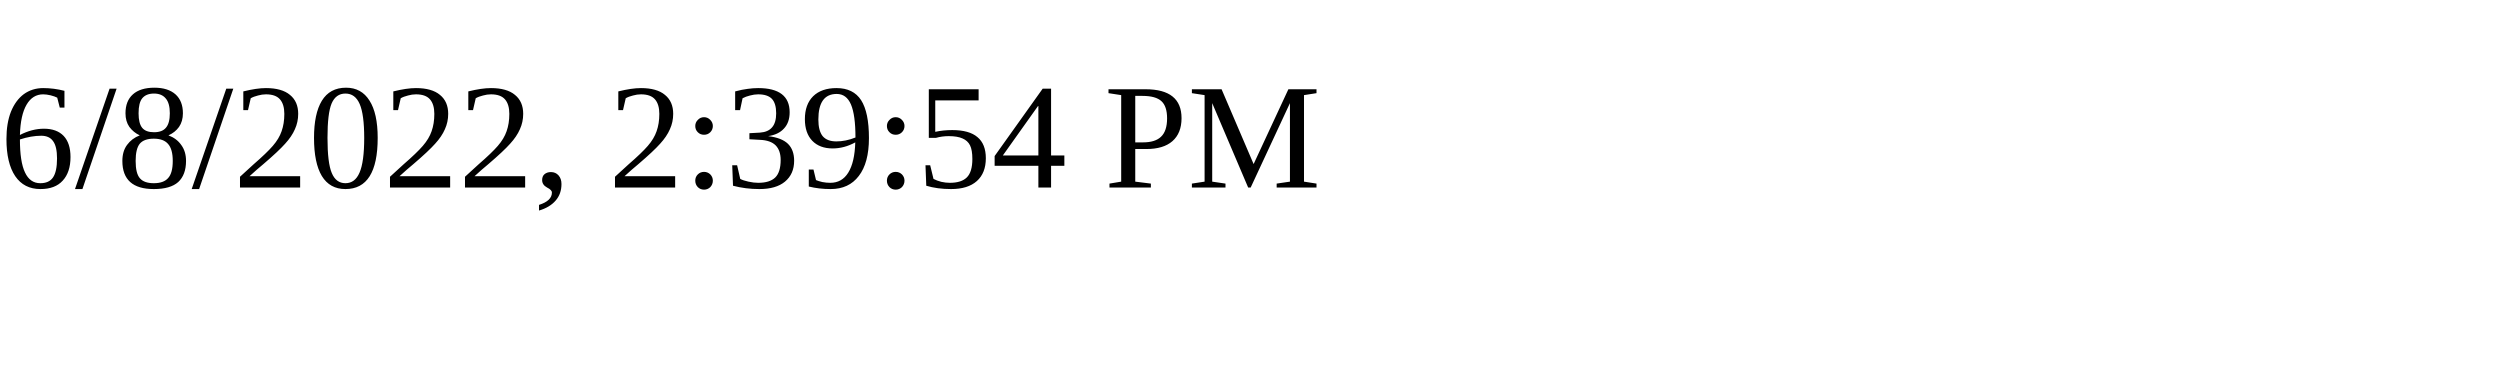
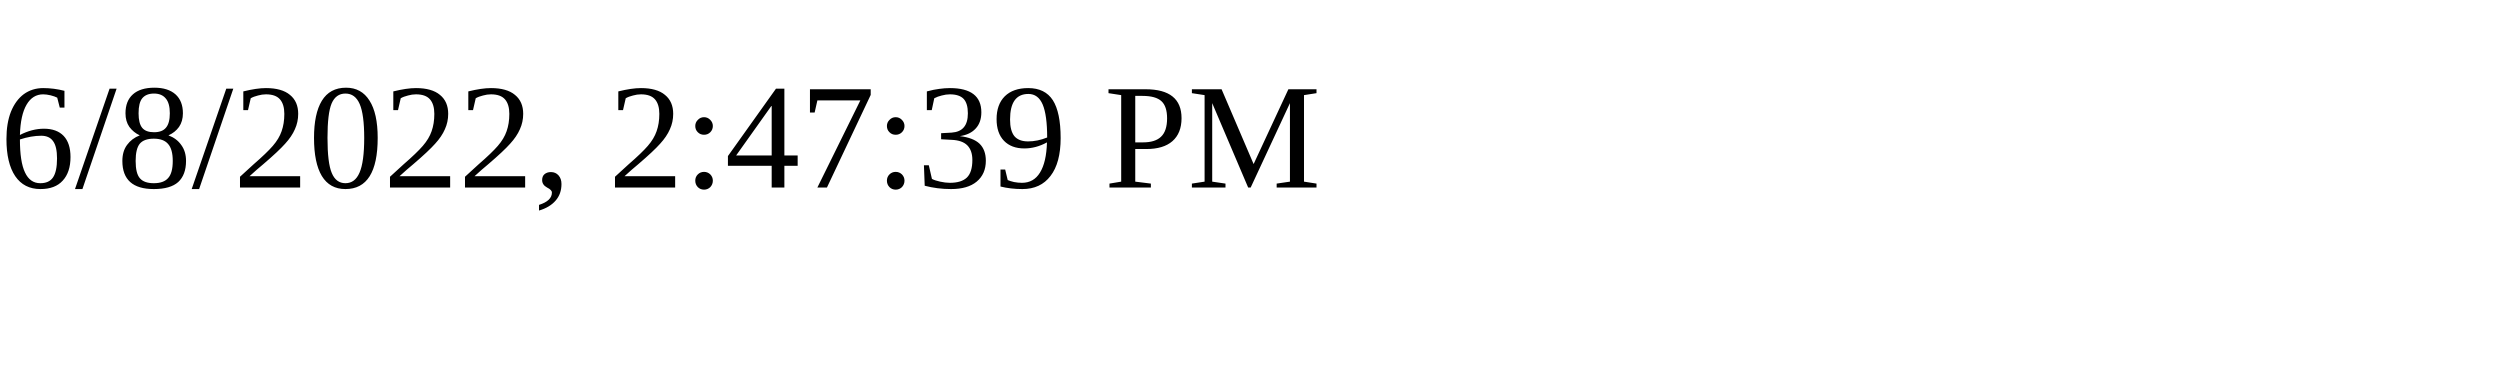
<svg xmlns="http://www.w3.org/2000/svg" height="30" width="200">
-   <text x="0" y="15">6/8/2022, 2:39:54 PM</text>
+   <text x="0" y="15">6/8/2022, 2:47:39 PM</text>
</svg>
